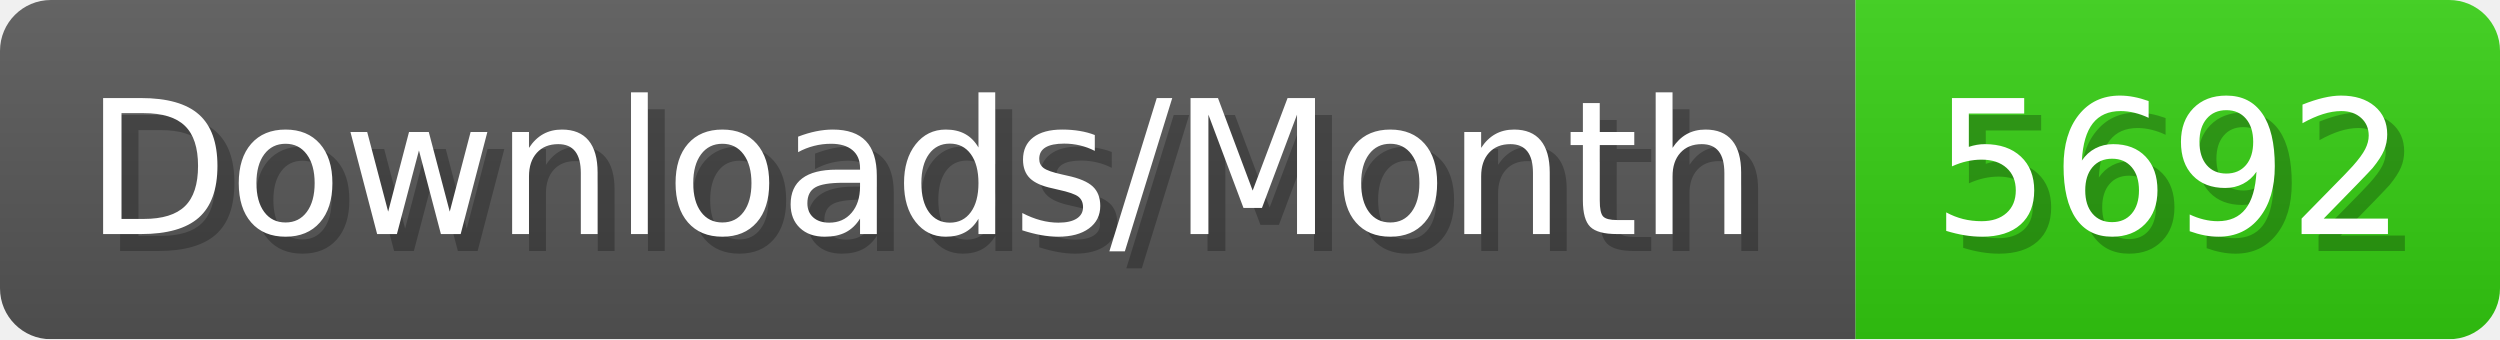
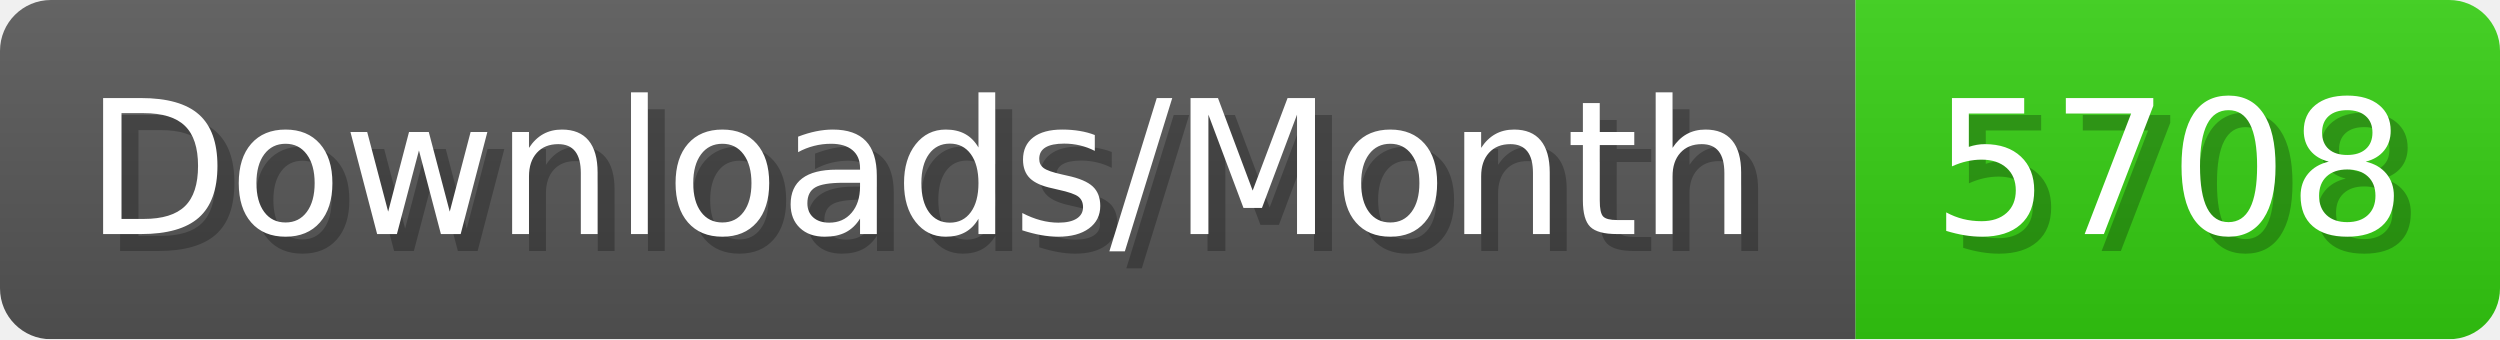
- <svg xmlns="http://www.w3.org/2000/svg" width="147.4" height="20" viewBox="0 0 1474 200" role="img" aria-label="Downloads/Month: 5692">
+ <svg xmlns="http://www.w3.org/2000/svg" width="147.4" height="20" viewBox="0 0 1474 200" role="img" aria-label="Downloads/Month: 5708">
  <linearGradient id="YlXUI" x2="0" y2="100%">
    <stop offset="0" stop-opacity=".1" stop-color="#EEE" />
    <stop offset="1" stop-opacity=".1" />
  </linearGradient>
  <mask id="JHhop">
    <rect width="1474" height="200" rx="30" fill="#FFF" />
  </mask>
  <g mask="url(#JHhop)">
    <rect width="1094" height="200" fill="#555" />
    <rect width="380" height="200" fill="#3C1" x="1094" />
    <rect width="1474" height="200" fill="url(#YlXUI)" />
  </g>
  <g aria-hidden="true" fill="#fff" text-anchor="start" font-family="Verdana,DejaVu Sans,sans-serif" font-size="110">
    <text x="60" y="148" textLength="994" fill="#000" opacity="0.25">Downloads/Month</text>
    <text x="50" y="138" textLength="994">Downloads/Month</text>
-     <text x="1149" y="148" textLength="280" fill="#000" opacity="0.25">5692</text>
-     <text x="1139" y="138" textLength="280">5692</text>
+     <text x="1149" y="148" textLength="280" fill="#000" opacity="0.25">5708</text>
+     <text x="1139" y="138" textLength="280">5708</text>
  </g>
</svg>
